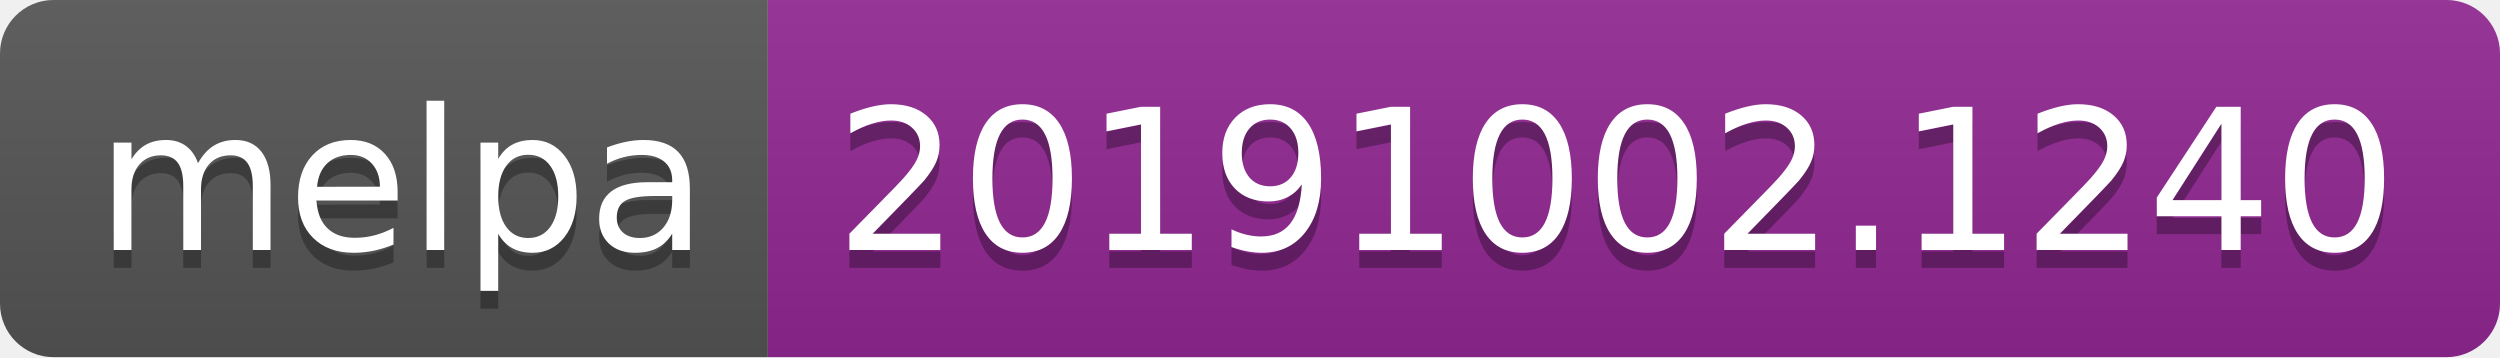
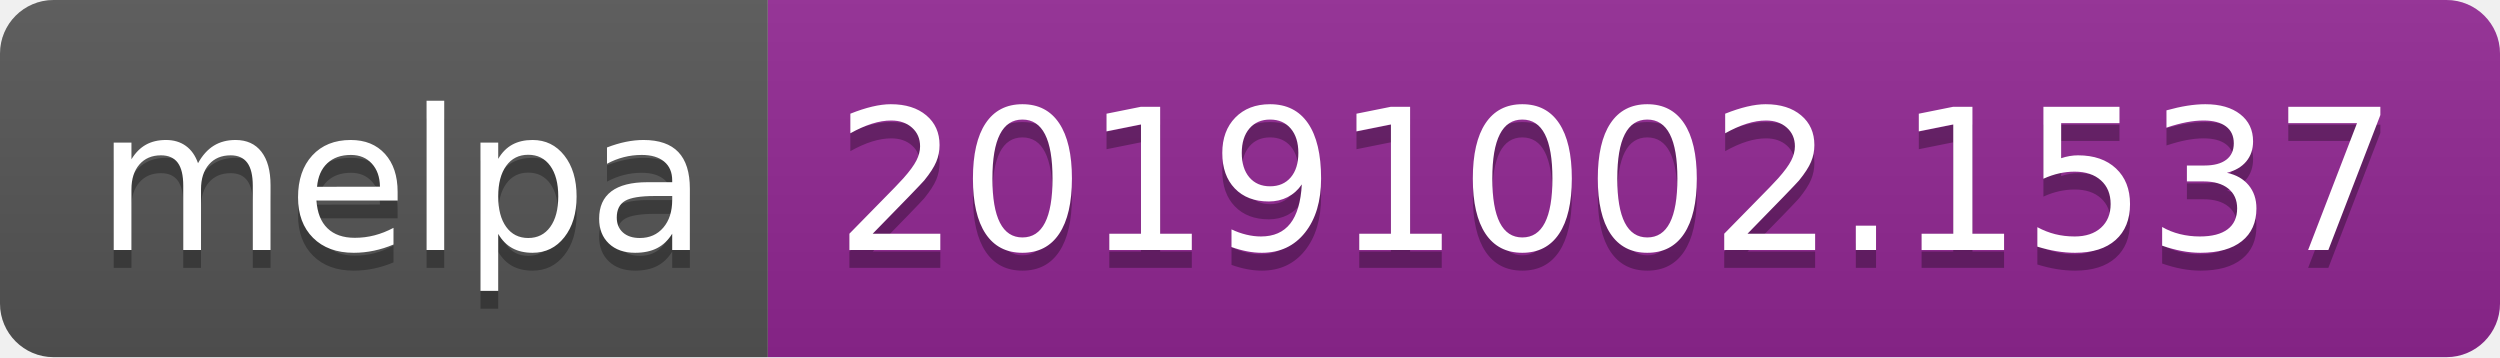
<svg xmlns="http://www.w3.org/2000/svg" width="140" height="20">
  <linearGradient id="b" x2="0" y2="100%">
    <stop offset="0" stop-color="#bbb" stop-opacity=".1" />
    <stop offset="1" stop-opacity=".1" />
  </linearGradient>
  <clipPath id="a">
    <rect width="140" height="20" rx="3" fill="#fff" />
  </clipPath>
  <g clip-path="url(#a)">
    <path fill="#555" d="M0 0h43v20H0z" />
    <path fill="#922793" d="M43 0h97v20H43z" />
    <path fill="url(#b)" d="M0 0h140v20H0z" />
  </g>
  <g fill="#fff" text-anchor="middle" font-family="DejaVu Sans,Verdana,Geneva,sans-serif" font-size="110">
    <text x="225" y="150" fill="#010101" fill-opacity=".3" transform="scale(.1)" textLength="330">melpa</text>
    <text x="225" y="140" transform="scale(.1)" textLength="330">melpa</text>
-     <text x="905" y="150" fill="#010101" fill-opacity=".3" transform="scale(.1)" textLength="870">20191002.1240</text>
-     <text x="905" y="140" transform="scale(.1)" textLength="870">20191002.1240</text>
+     <text x="905" y="150" fill="#010101" fill-opacity=".3" transform="scale(.1)" textLength="870">20191002.1537</text>
+     <text x="905" y="140" transform="scale(.1)" textLength="870">20191002.1537</text>
  </g>
</svg>
